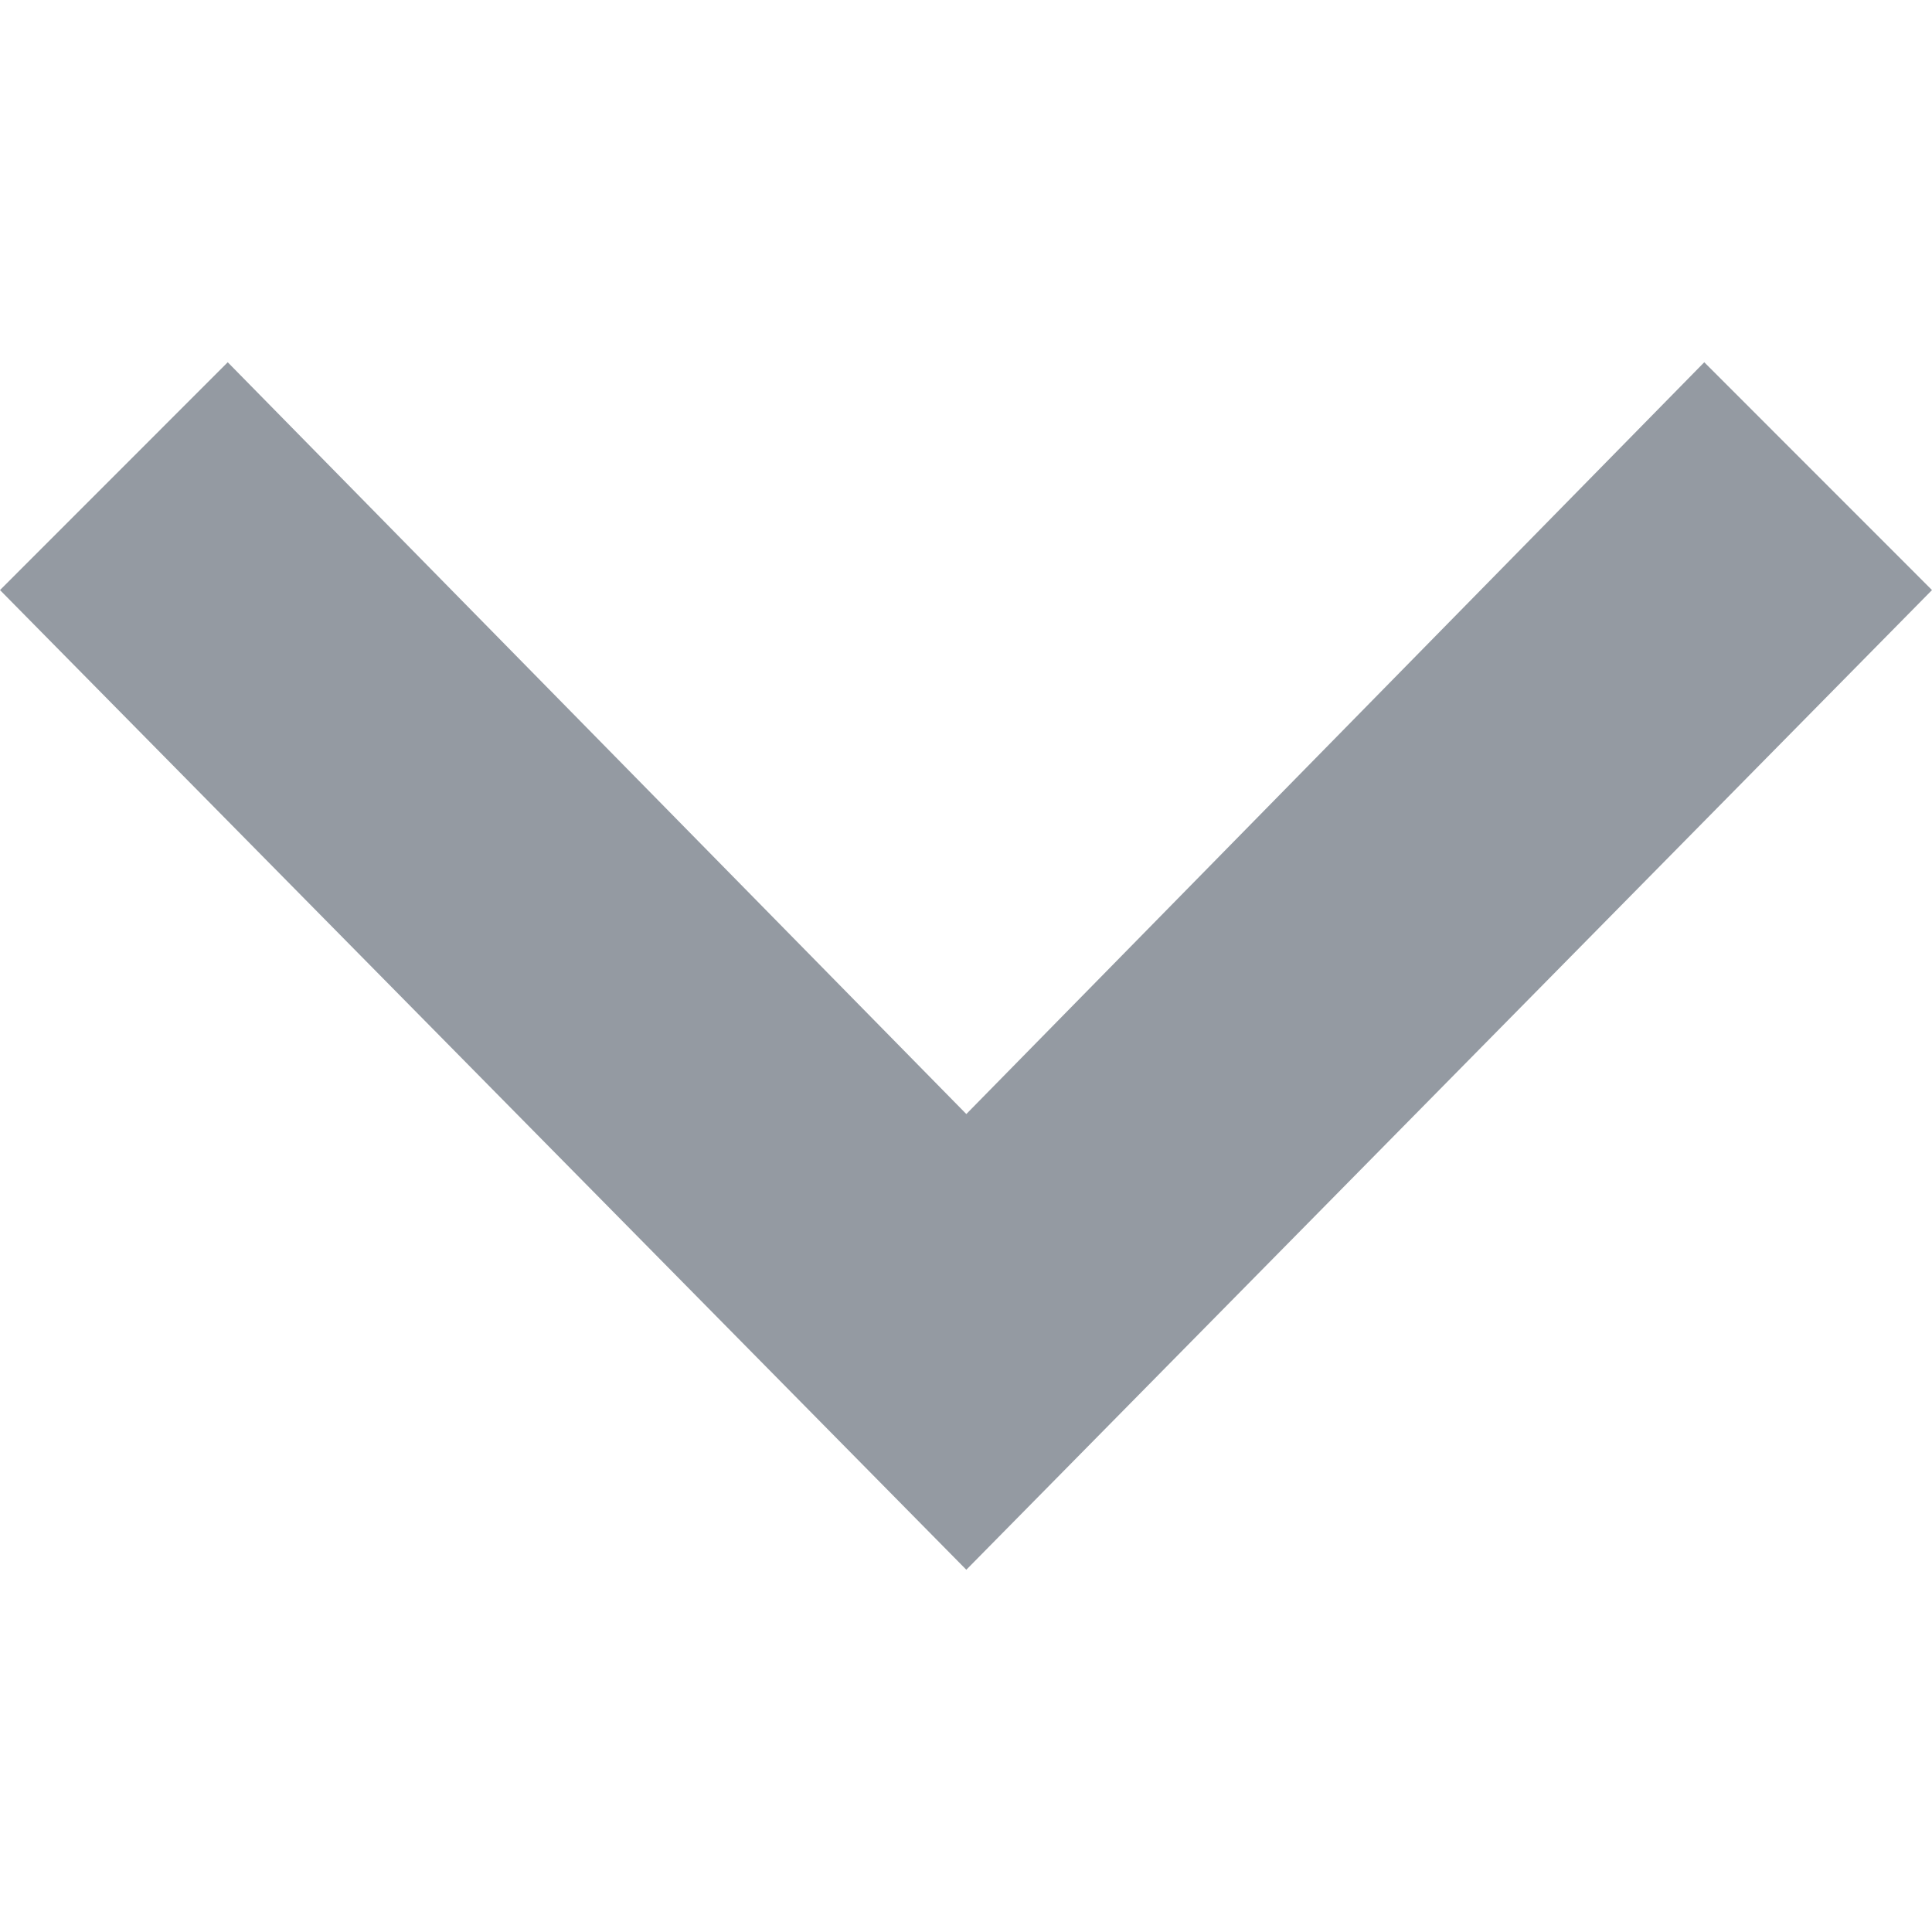
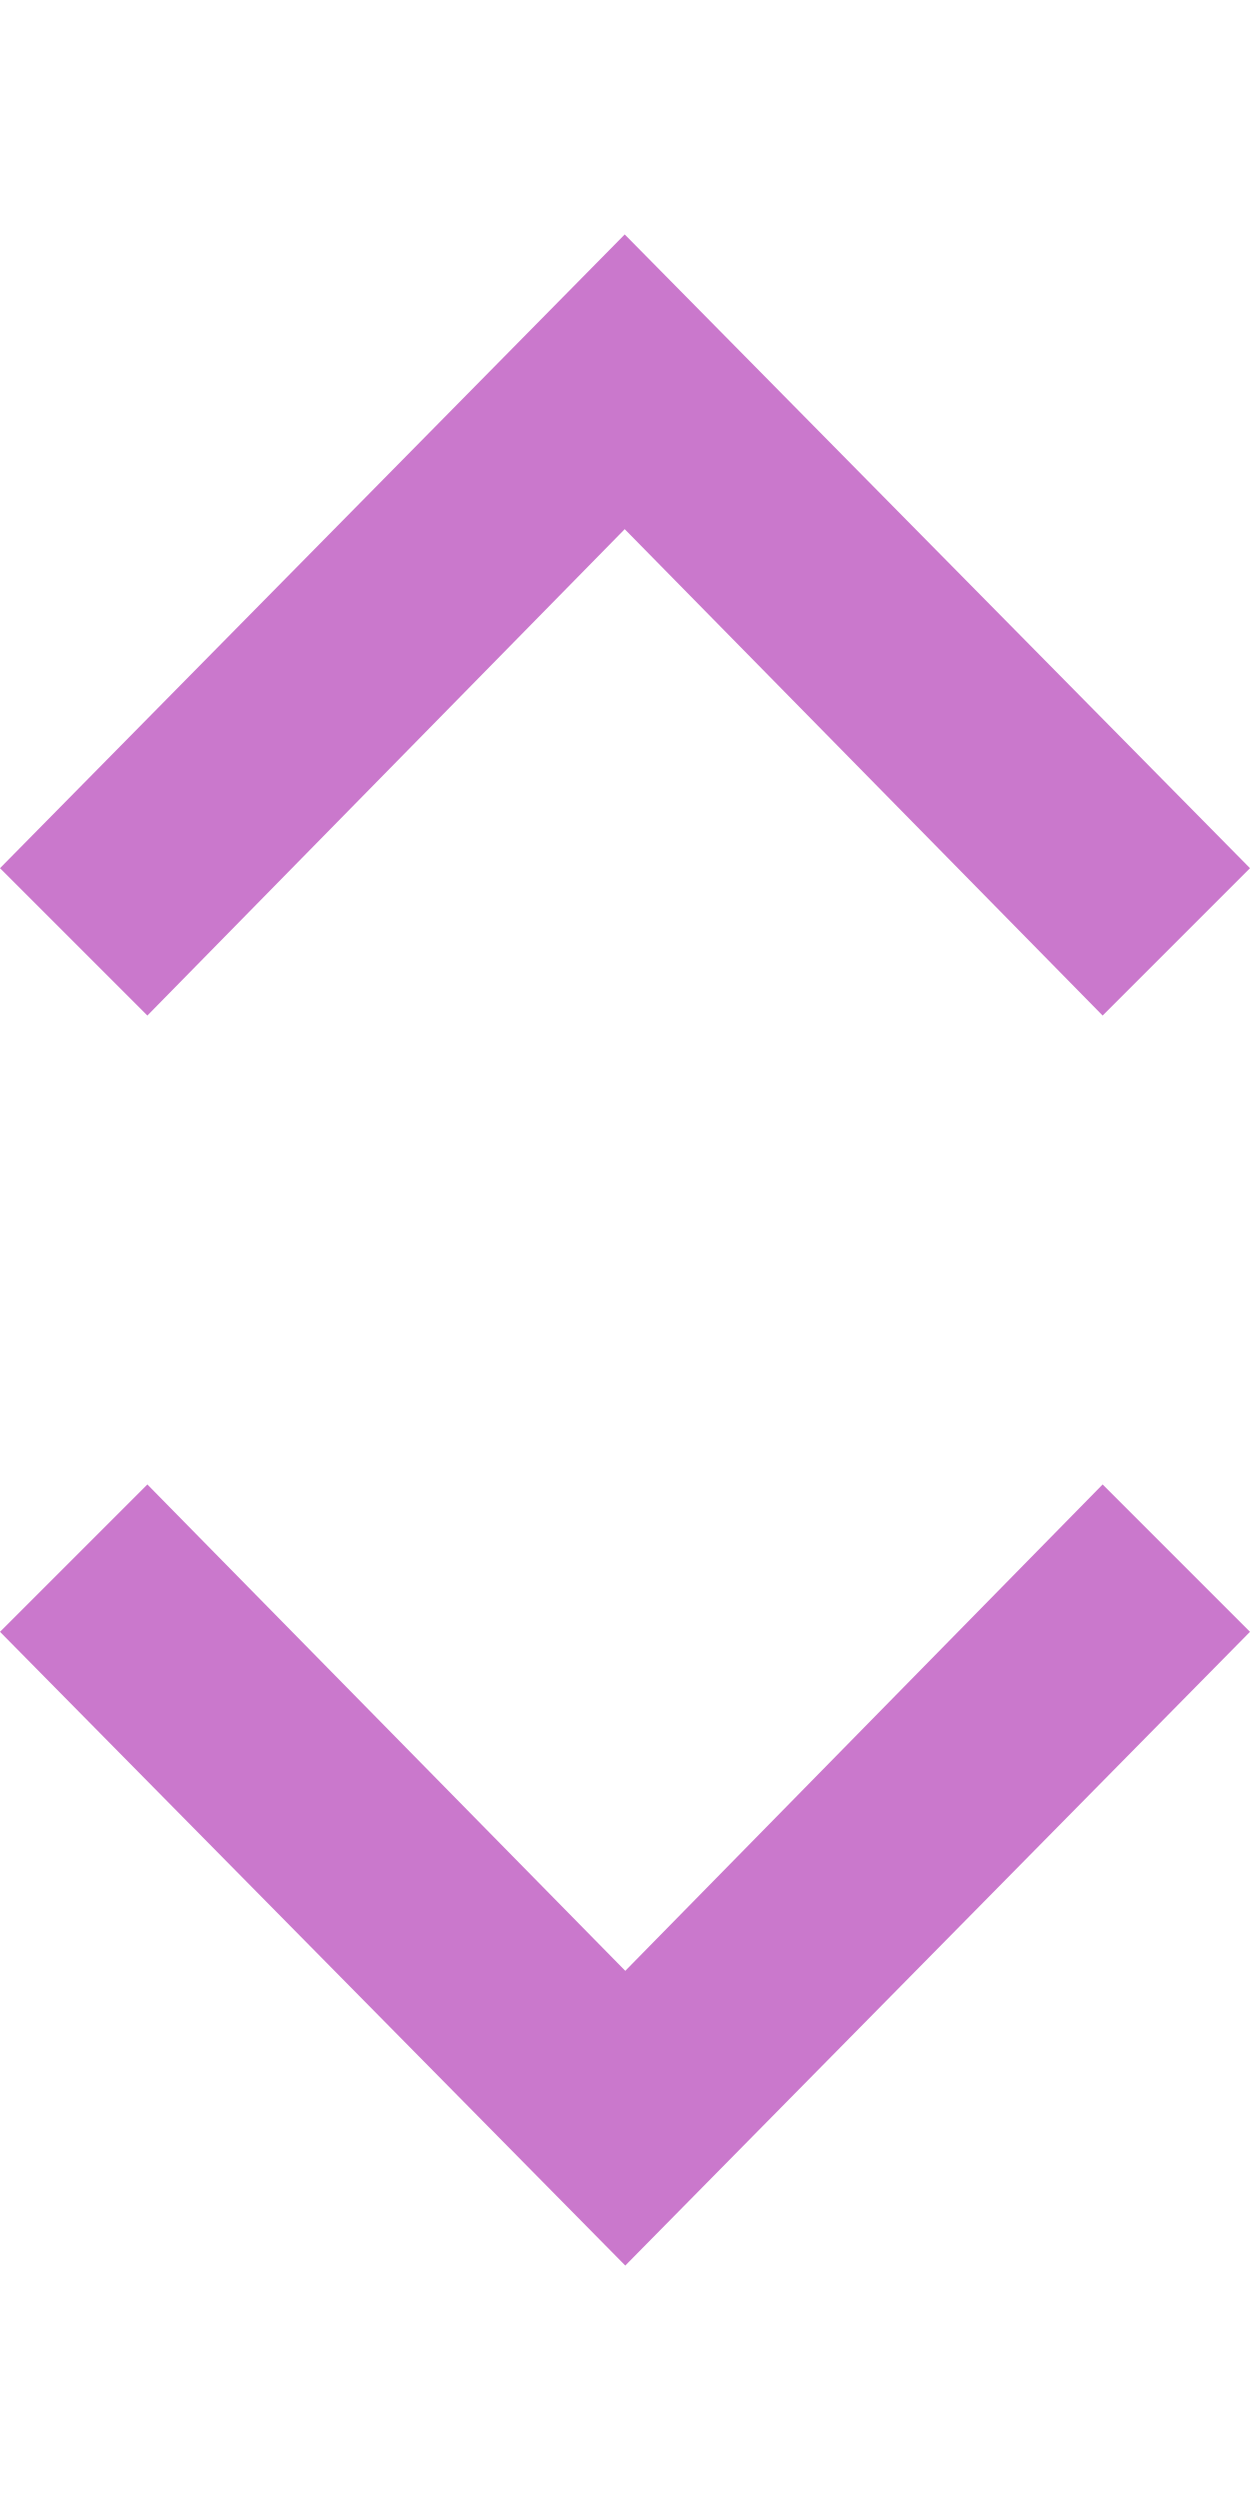
- <svg xmlns="http://www.w3.org/2000/svg" width="24" height="24" fill="#949AA2" viewBox="0 0 24 24">
-   <path d="M0 7.33l2.829-2.83 9.175 9.339 9.167-9.339 2.829 2.83-11.996 12.17z" />
+ <svg xmlns="http://www.w3.org/2000/svg" width="9" height="18" viewBox="0 0 9 18" fill="none">
+   <path d="M9 6.251L7.939 7.312L4.498 3.81L1.061 7.312L0 6.251L4.498 1.688L9 6.251Z" fill="#CA78CC" />
+   <path d="M0 11.749L1.061 10.688L4.502 14.19L7.939 10.688L9 11.749L4.502 16.312L0 11.749Z" fill="#CA78CC" />
</svg>
